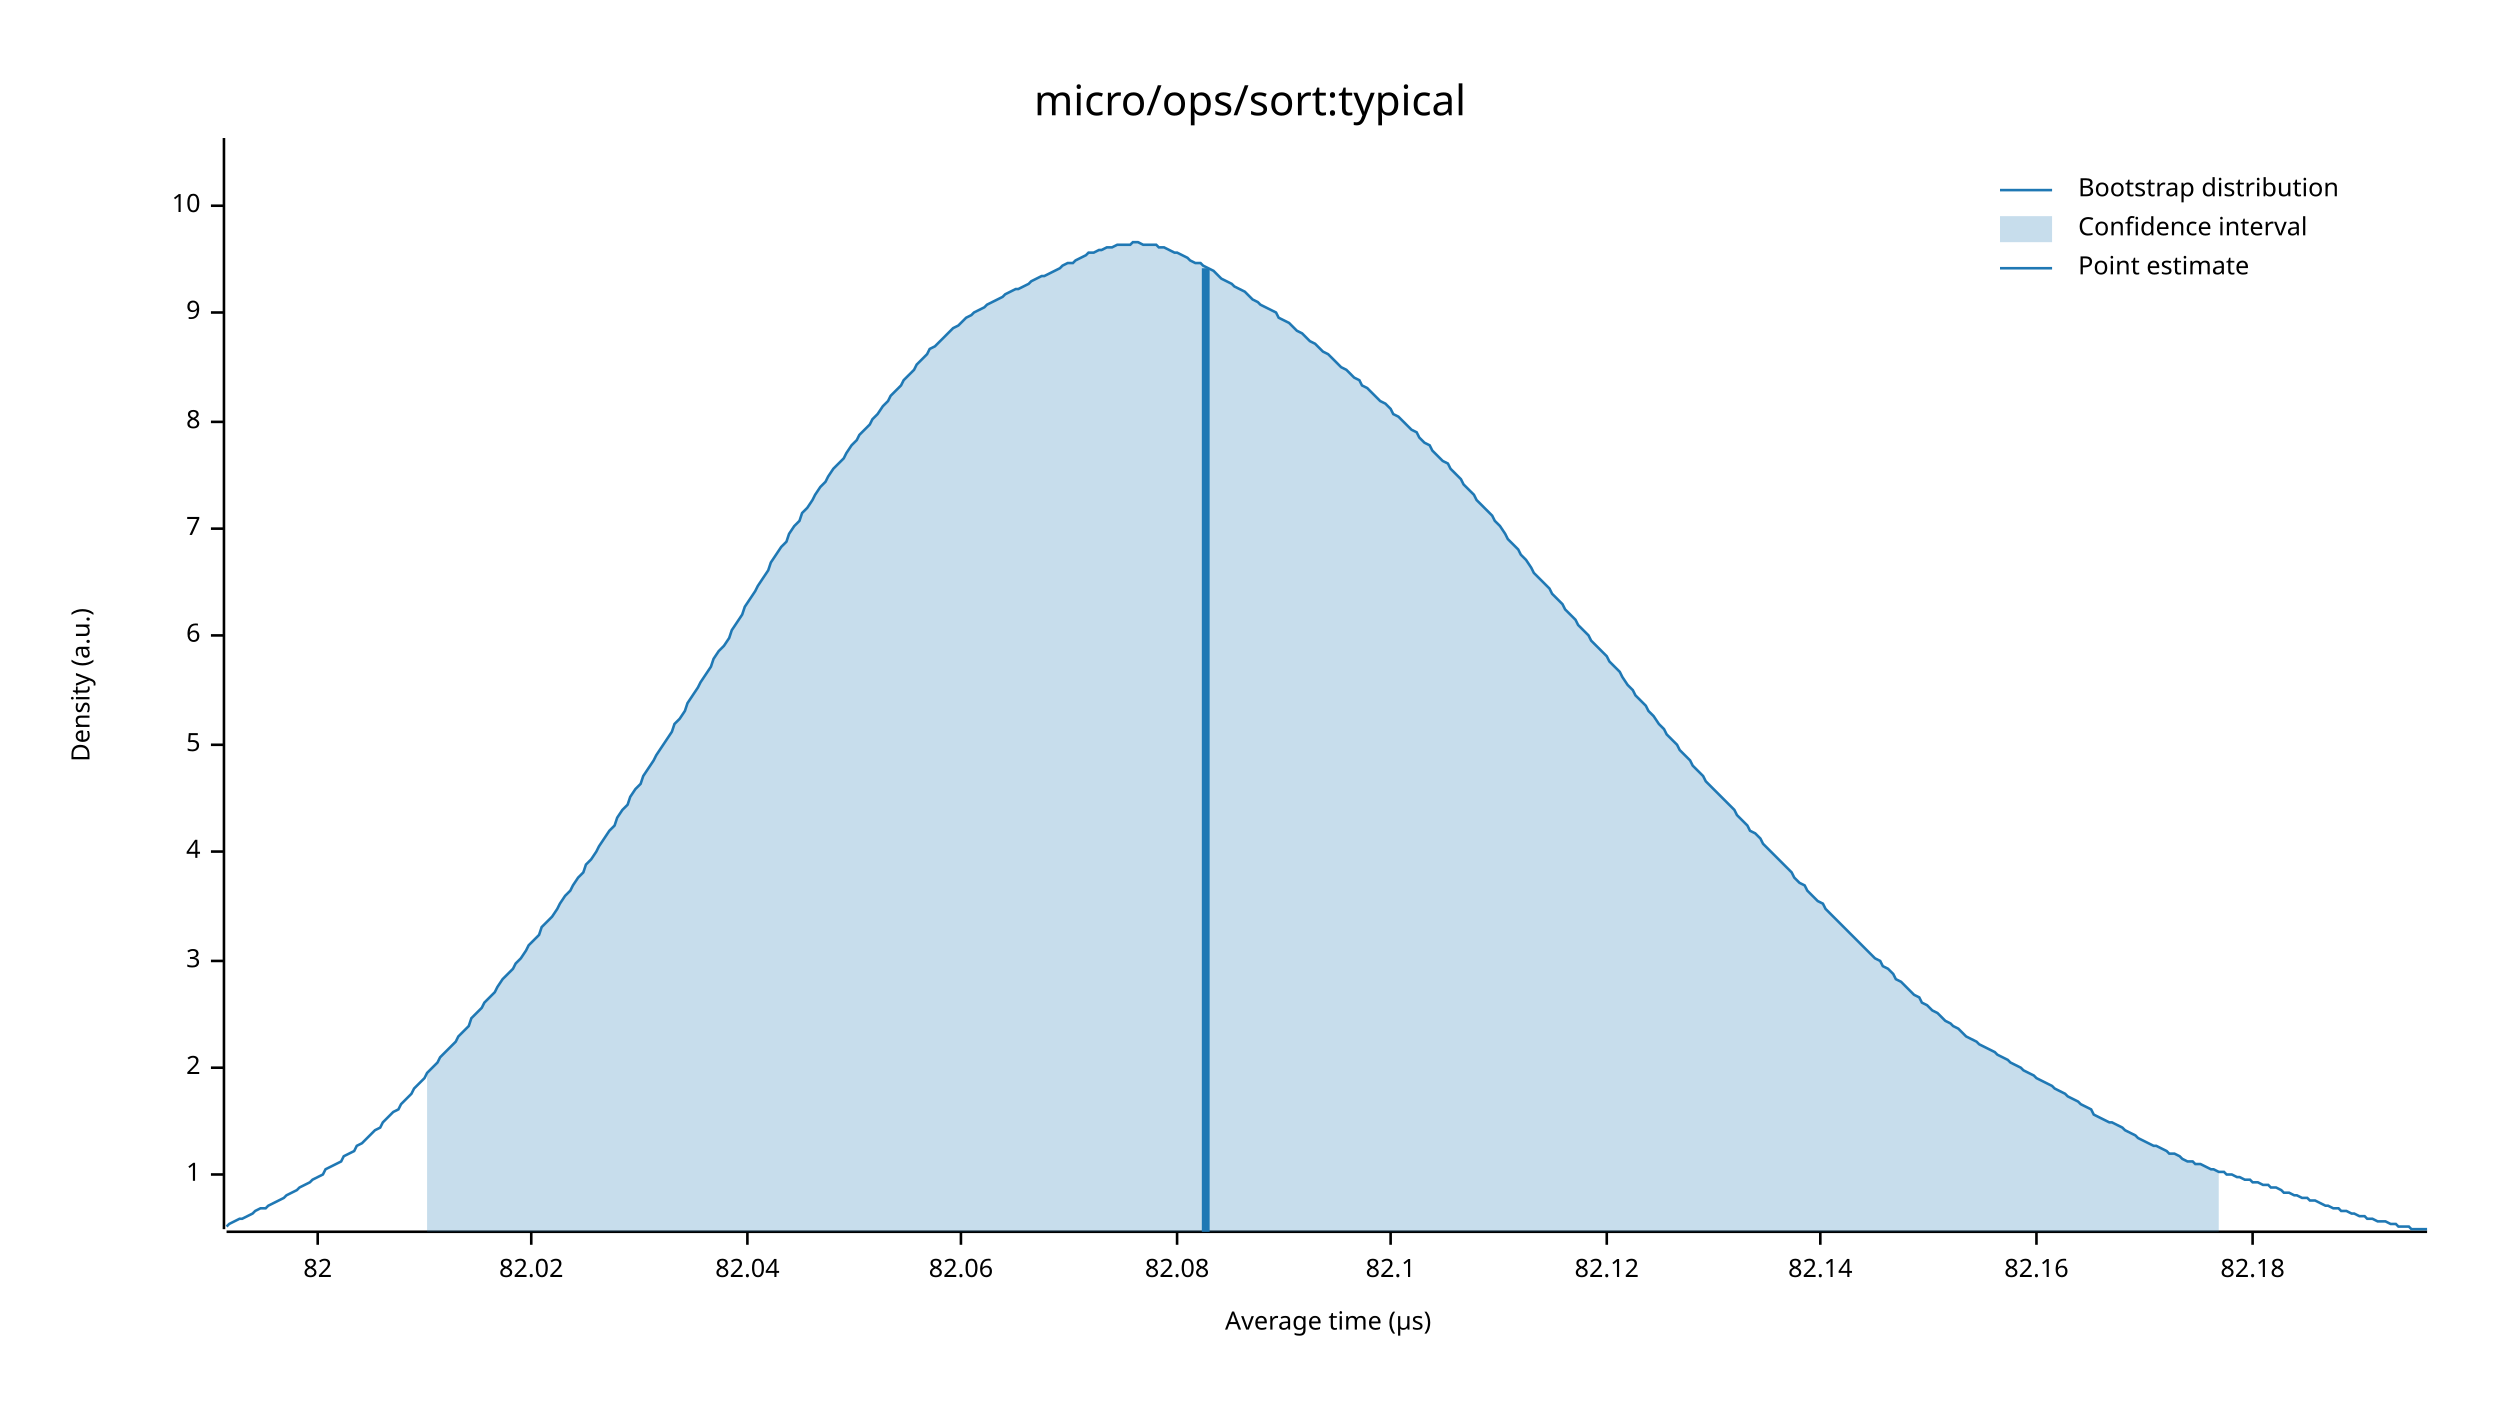
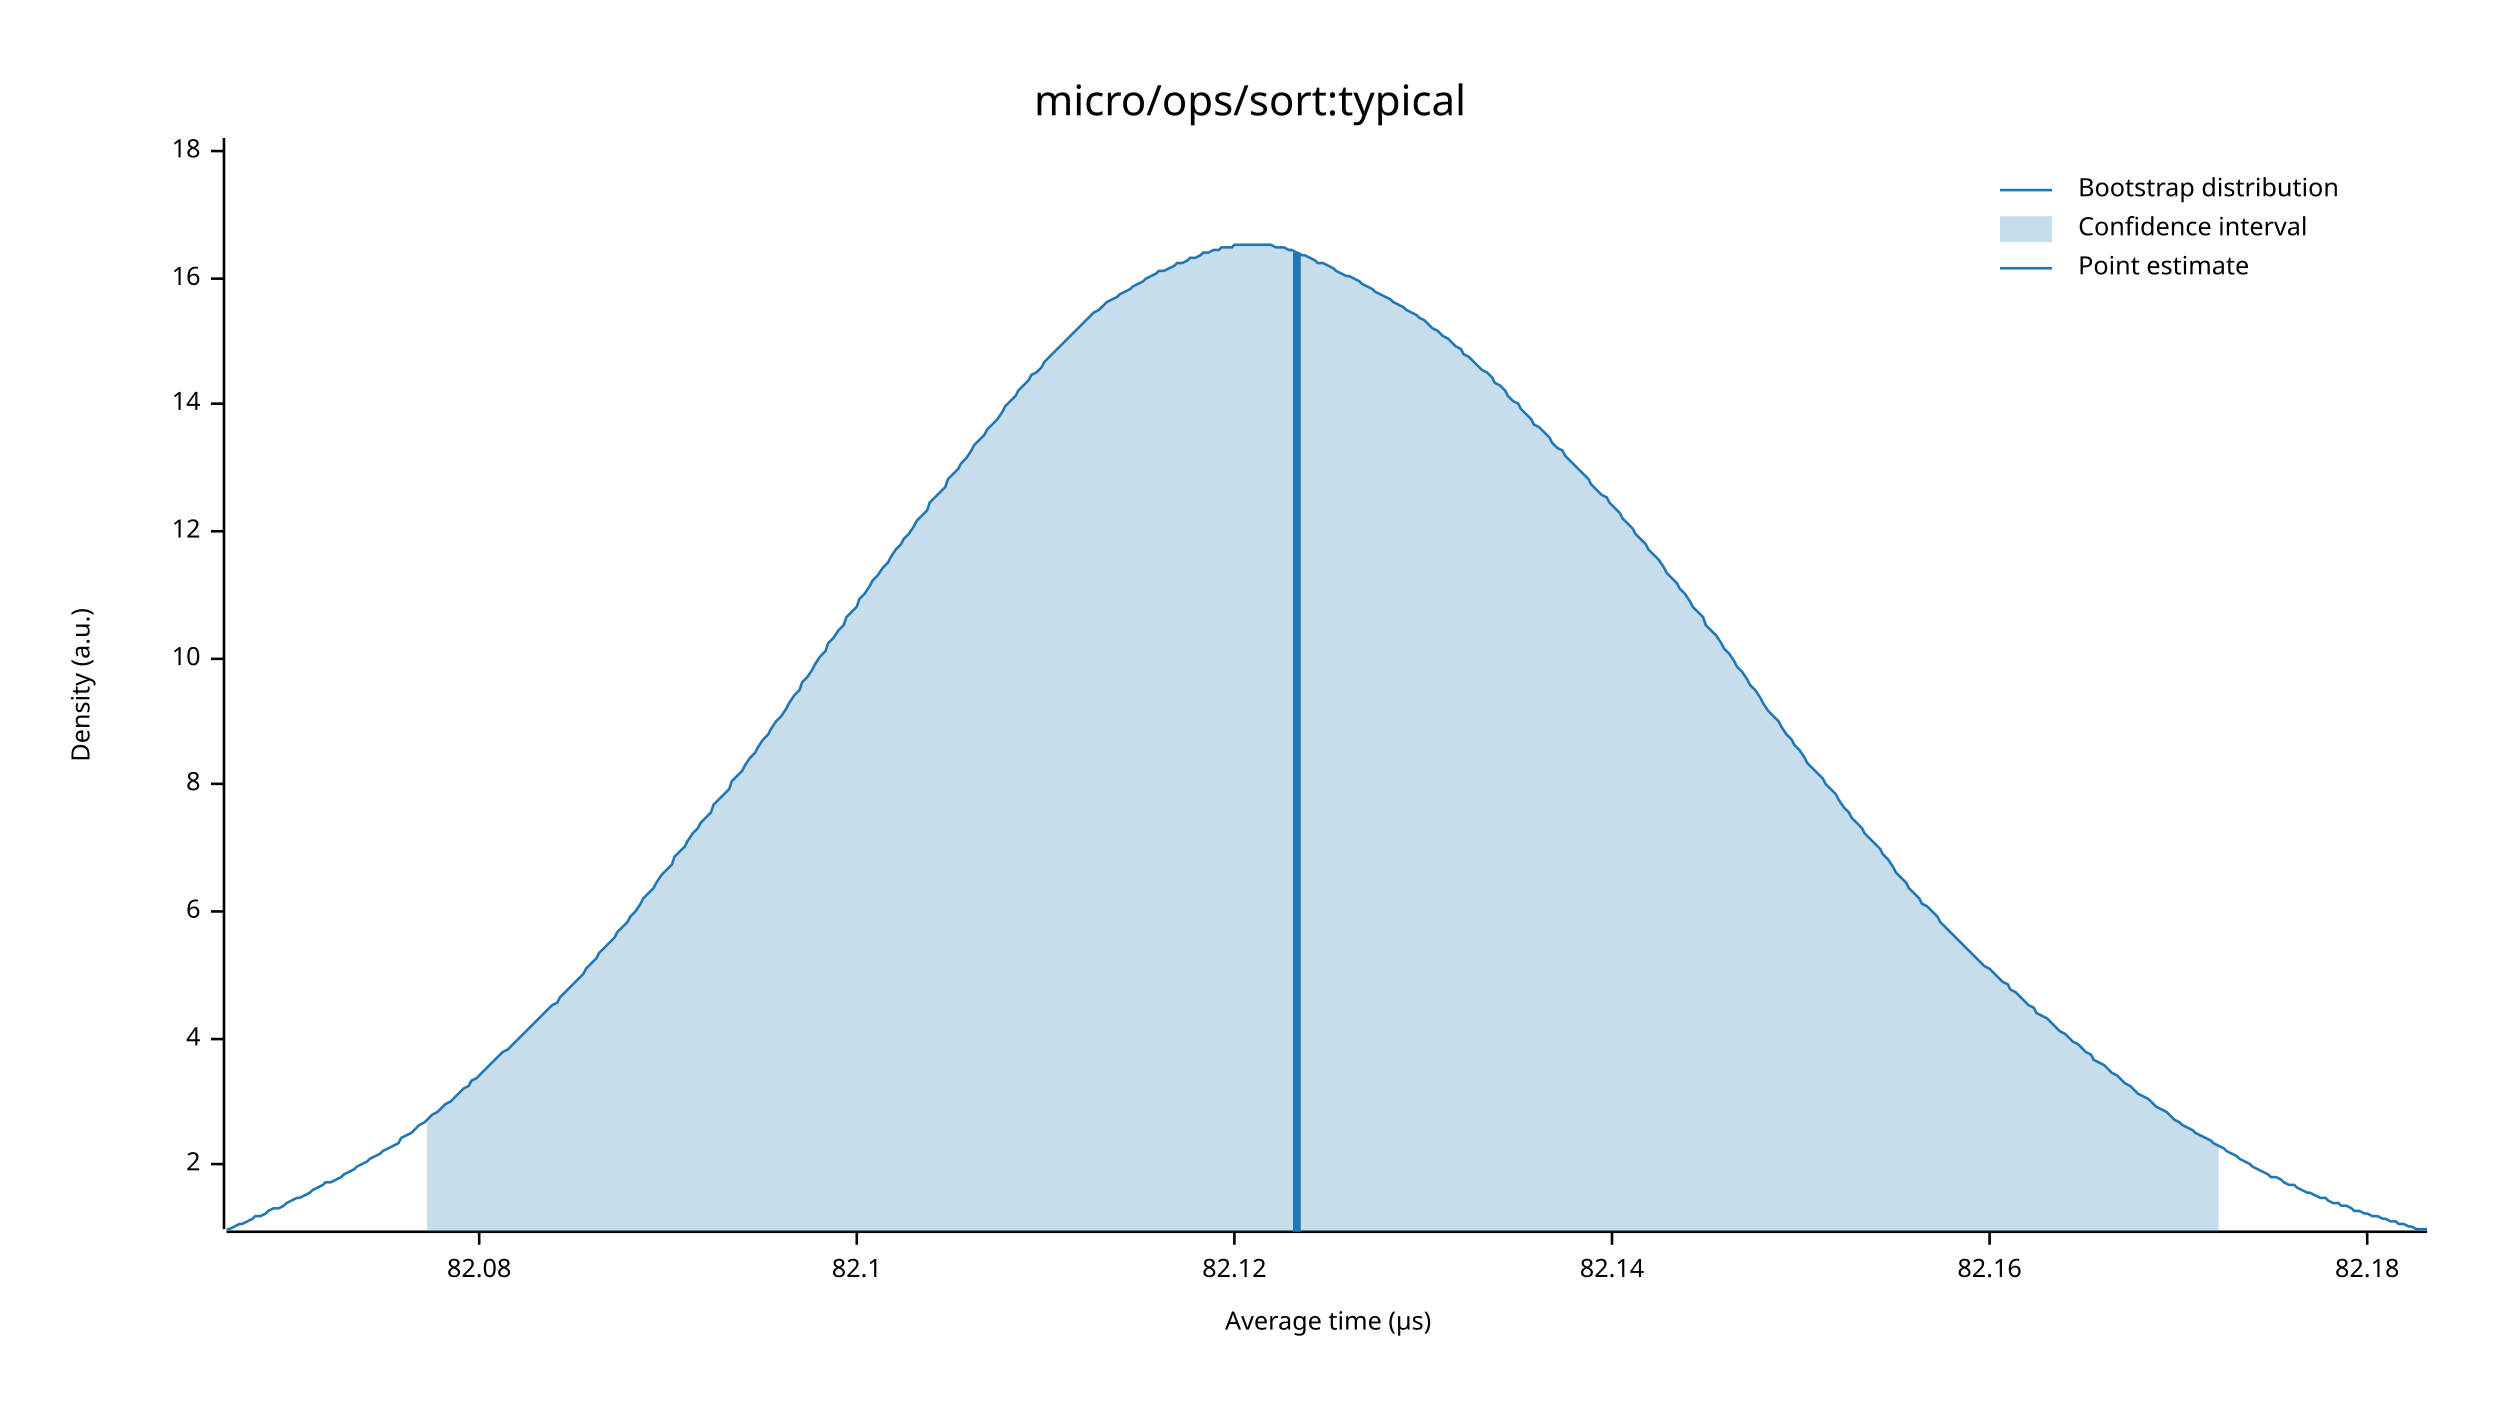
<svg xmlns="http://www.w3.org/2000/svg" width="960" height="540" viewBox="0 0 960 540">
  <text x="480" y="32" dy="0.76em" text-anchor="middle" font-family="sans-serif" font-size="16.129" opacity="1" fill="#000000">
micro/ops/sort:typical
</text>
  <text x="27" y="263" dy="0.76em" text-anchor="middle" font-family="sans-serif" font-size="9.677" opacity="1" fill="#000000" transform="rotate(270, 27, 263)">
Density (a.u.)
</text>
  <text x="510" y="513" dy="-0.5ex" text-anchor="middle" font-family="sans-serif" font-size="9.677" opacity="1" fill="#000000">
Average time (µs)
</text>
  <polyline fill="none" opacity="1" stroke="#000000" stroke-width="1" points="86,53 86,472 " />
-   <text x="77" y="451" dy="0.5ex" text-anchor="end" font-family="sans-serif" font-size="9.677" opacity="1" fill="#000000">
- 1
- </text>
-   <polyline fill="none" opacity="1" stroke="#000000" stroke-width="1" points="81,451 86,451 " />
-   <text x="77" y="410" dy="0.5ex" text-anchor="end" font-family="sans-serif" font-size="9.677" opacity="1" fill="#000000">
+   <text x="77" y="447" dy="0.5ex" text-anchor="end" font-family="sans-serif" font-size="9.677" opacity="1" fill="#000000">
2
</text>
-   <polyline fill="none" opacity="1" stroke="#000000" stroke-width="1" points="81,410 86,410 " />
-   <text x="77" y="369" dy="0.5ex" text-anchor="end" font-family="sans-serif" font-size="9.677" opacity="1" fill="#000000">
- 3
- </text>
-   <polyline fill="none" opacity="1" stroke="#000000" stroke-width="1" points="81,369 86,369 " />
-   <text x="77" y="327" dy="0.5ex" text-anchor="end" font-family="sans-serif" font-size="9.677" opacity="1" fill="#000000">
+   <polyline fill="none" opacity="1" stroke="#000000" stroke-width="1" points="81,447 86,447 " />
+   <text x="77" y="399" dy="0.5ex" text-anchor="end" font-family="sans-serif" font-size="9.677" opacity="1" fill="#000000">
4
</text>
-   <polyline fill="none" opacity="1" stroke="#000000" stroke-width="1" points="81,327 86,327 " />
-   <text x="77" y="286" dy="0.5ex" text-anchor="end" font-family="sans-serif" font-size="9.677" opacity="1" fill="#000000">
- 5
- </text>
-   <polyline fill="none" opacity="1" stroke="#000000" stroke-width="1" points="81,286 86,286 " />
-   <text x="77" y="244" dy="0.5ex" text-anchor="end" font-family="sans-serif" font-size="9.677" opacity="1" fill="#000000">
+   <polyline fill="none" opacity="1" stroke="#000000" stroke-width="1" points="81,399 86,399 " />
+   <text x="77" y="350" dy="0.5ex" text-anchor="end" font-family="sans-serif" font-size="9.677" opacity="1" fill="#000000">
6
</text>
-   <polyline fill="none" opacity="1" stroke="#000000" stroke-width="1" points="81,244 86,244 " />
-   <text x="77" y="203" dy="0.5ex" text-anchor="end" font-family="sans-serif" font-size="9.677" opacity="1" fill="#000000">
- 7
- </text>
-   <polyline fill="none" opacity="1" stroke="#000000" stroke-width="1" points="81,203 86,203 " />
-   <text x="77" y="162" dy="0.5ex" text-anchor="end" font-family="sans-serif" font-size="9.677" opacity="1" fill="#000000">
+   <polyline fill="none" opacity="1" stroke="#000000" stroke-width="1" points="81,350 86,350 " />
+   <text x="77" y="301" dy="0.5ex" text-anchor="end" font-family="sans-serif" font-size="9.677" opacity="1" fill="#000000">
8
</text>
-   <polyline fill="none" opacity="1" stroke="#000000" stroke-width="1" points="81,162 86,162 " />
-   <text x="77" y="120" dy="0.5ex" text-anchor="end" font-family="sans-serif" font-size="9.677" opacity="1" fill="#000000">
- 9
- </text>
-   <polyline fill="none" opacity="1" stroke="#000000" stroke-width="1" points="81,120 86,120 " />
-   <text x="77" y="79" dy="0.5ex" text-anchor="end" font-family="sans-serif" font-size="9.677" opacity="1" fill="#000000">
+   <polyline fill="none" opacity="1" stroke="#000000" stroke-width="1" points="81,301 86,301 " />
+   <text x="77" y="253" dy="0.5ex" text-anchor="end" font-family="sans-serif" font-size="9.677" opacity="1" fill="#000000">
10
</text>
-   <polyline fill="none" opacity="1" stroke="#000000" stroke-width="1" points="81,79 86,79 " />
+   <polyline fill="none" opacity="1" stroke="#000000" stroke-width="1" points="81,253 86,253 " />
+   <text x="77" y="204" dy="0.5ex" text-anchor="end" font-family="sans-serif" font-size="9.677" opacity="1" fill="#000000">
+ 12
+ </text>
+   <polyline fill="none" opacity="1" stroke="#000000" stroke-width="1" points="81,204 86,204 " />
+   <text x="77" y="155" dy="0.5ex" text-anchor="end" font-family="sans-serif" font-size="9.677" opacity="1" fill="#000000">
+ 14
+ </text>
+   <polyline fill="none" opacity="1" stroke="#000000" stroke-width="1" points="81,155 86,155 " />
+   <text x="77" y="107" dy="0.5ex" text-anchor="end" font-family="sans-serif" font-size="9.677" opacity="1" fill="#000000">
+ 16
+ </text>
+   <polyline fill="none" opacity="1" stroke="#000000" stroke-width="1" points="81,107 86,107 " />
+   <text x="77" y="58" dy="0.5ex" text-anchor="end" font-family="sans-serif" font-size="9.677" opacity="1" fill="#000000">
+ 18
+ </text>
+   <polyline fill="none" opacity="1" stroke="#000000" stroke-width="1" points="81,58 86,58 " />
  <polyline fill="none" opacity="1" stroke="#000000" stroke-width="1" points="87,473 932,473 " />
-   <text x="122" y="483" dy="0.76em" text-anchor="middle" font-family="sans-serif" font-size="9.677" opacity="1" fill="#000000">
- 82
- </text>
-   <polyline fill="none" opacity="1" stroke="#000000" stroke-width="1" points="122,473 122,478 " />
-   <text x="204" y="483" dy="0.76em" text-anchor="middle" font-family="sans-serif" font-size="9.677" opacity="1" fill="#000000">
- 82.02
- </text>
-   <polyline fill="none" opacity="1" stroke="#000000" stroke-width="1" points="204,473 204,478 " />
-   <text x="287" y="483" dy="0.76em" text-anchor="middle" font-family="sans-serif" font-size="9.677" opacity="1" fill="#000000">
- 82.04
- </text>
-   <polyline fill="none" opacity="1" stroke="#000000" stroke-width="1" points="287,473 287,478 " />
-   <text x="369" y="483" dy="0.76em" text-anchor="middle" font-family="sans-serif" font-size="9.677" opacity="1" fill="#000000">
- 82.06
- </text>
-   <polyline fill="none" opacity="1" stroke="#000000" stroke-width="1" points="369,473 369,478 " />
-   <text x="452" y="483" dy="0.76em" text-anchor="middle" font-family="sans-serif" font-size="9.677" opacity="1" fill="#000000">
+   <text x="184" y="483" dy="0.76em" text-anchor="middle" font-family="sans-serif" font-size="9.677" opacity="1" fill="#000000">
82.08
</text>
-   <polyline fill="none" opacity="1" stroke="#000000" stroke-width="1" points="452,473 452,478 " />
-   <text x="534" y="483" dy="0.76em" text-anchor="middle" font-family="sans-serif" font-size="9.677" opacity="1" fill="#000000">
+   <polyline fill="none" opacity="1" stroke="#000000" stroke-width="1" points="184,473 184,478 " />
+   <text x="329" y="483" dy="0.76em" text-anchor="middle" font-family="sans-serif" font-size="9.677" opacity="1" fill="#000000">
82.1
</text>
-   <polyline fill="none" opacity="1" stroke="#000000" stroke-width="1" points="534,473 534,478 " />
-   <text x="617" y="483" dy="0.76em" text-anchor="middle" font-family="sans-serif" font-size="9.677" opacity="1" fill="#000000">
+   <polyline fill="none" opacity="1" stroke="#000000" stroke-width="1" points="329,473 329,478 " />
+   <text x="474" y="483" dy="0.76em" text-anchor="middle" font-family="sans-serif" font-size="9.677" opacity="1" fill="#000000">
82.12
</text>
-   <polyline fill="none" opacity="1" stroke="#000000" stroke-width="1" points="617,473 617,478 " />
-   <text x="699" y="483" dy="0.76em" text-anchor="middle" font-family="sans-serif" font-size="9.677" opacity="1" fill="#000000">
+   <polyline fill="none" opacity="1" stroke="#000000" stroke-width="1" points="474,473 474,478 " />
+   <text x="619" y="483" dy="0.76em" text-anchor="middle" font-family="sans-serif" font-size="9.677" opacity="1" fill="#000000">
82.14
</text>
-   <polyline fill="none" opacity="1" stroke="#000000" stroke-width="1" points="699,473 699,478 " />
-   <text x="782" y="483" dy="0.76em" text-anchor="middle" font-family="sans-serif" font-size="9.677" opacity="1" fill="#000000">
+   <polyline fill="none" opacity="1" stroke="#000000" stroke-width="1" points="619,473 619,478 " />
+   <text x="764" y="483" dy="0.76em" text-anchor="middle" font-family="sans-serif" font-size="9.677" opacity="1" fill="#000000">
82.16
</text>
-   <polyline fill="none" opacity="1" stroke="#000000" stroke-width="1" points="782,473 782,478 " />
-   <text x="865" y="483" dy="0.76em" text-anchor="middle" font-family="sans-serif" font-size="9.677" opacity="1" fill="#000000">
+   <polyline fill="none" opacity="1" stroke="#000000" stroke-width="1" points="764,473 764,478 " />
+   <text x="909" y="483" dy="0.76em" text-anchor="middle" font-family="sans-serif" font-size="9.677" opacity="1" fill="#000000">
82.18
</text>
-   <polyline fill="none" opacity="1" stroke="#000000" stroke-width="1" points="865,473 865,478 " />
-   <polyline fill="none" opacity="1" stroke="#1F78B4" stroke-width="1" points="87,471 88,470 90,469 92,468 93,468 95,467 97,466 98,465 100,464 102,464 103,463 105,462 107,461 109,460 110,459 112,458 114,457 115,456 117,455 119,454 120,453 122,452 124,451 125,449 127,448 129,447 131,446 132,444 134,443 136,442 137,440 139,439 141,437 142,436 144,434 146,433 147,431 149,429 151,427 153,426 154,424 156,422 158,420 159,418 161,416 163,414 164,412 166,410 168,408 169,406 171,404 173,402 175,400 176,398 178,396 180,394 181,391 183,389 185,387 186,385 188,383 190,381 191,379 193,376 195,374 197,372 198,370 200,368 202,365 203,363 205,361 207,359 208,356 210,354 212,352 214,349 215,347 217,344 219,342 220,340 222,337 224,335 225,332 227,330 229,327 230,325 232,322 234,319 236,317 237,314 239,311 241,309 242,306 244,303 246,301 247,298 249,295 251,292 252,290 254,287 256,284 258,281 259,278 261,276 263,273 264,270 266,267 268,264 269,262 271,259 273,256 274,253 276,250 278,248 280,245 281,242 283,239 285,236 286,233 288,230 290,227 291,225 293,222 295,219 296,216 298,213 300,210 302,208 303,205 305,202 307,200 308,197 310,195 312,192 313,190 315,187 317,185 318,183 320,180 322,178 324,176 325,174 327,171 329,169 330,167 332,165 334,163 335,161 337,159 339,156 341,154 342,152 344,150 346,148 347,146 349,144 351,142 352,140 354,138 356,136 357,134 359,133 361,131 363,129 364,128 366,126 368,125 369,124 371,122 373,121 374,120 376,119 378,118 379,117 381,116 383,115 385,114 386,113 388,112 390,111 391,111 393,110 395,109 396,108 398,107 400,106 401,106 403,105 405,104 407,103 408,102 410,101 412,101 413,100 415,99 417,98 418,97 420,97 422,96 423,96 425,95 427,95 429,94 430,94 432,94 434,94 435,93 437,93 439,94 440,94 442,94 444,94 445,95 447,95 449,96 451,97 452,97 454,98 456,99 457,100 459,101 461,101 462,102 464,103 466,104 468,106 469,107 471,108 473,109 474,110 476,111 478,112 479,113 481,115 483,116 484,117 486,118 488,119 490,120 491,122 493,123 495,124 496,125 498,127 500,128 501,129 503,131 505,132 506,133 508,135 510,136 512,138 513,139 515,141 517,142 518,143 520,145 522,146 523,148 525,149 527,151 528,152 530,154 532,155 534,157 535,159 537,160 539,162 540,163 542,165 544,166 545,168 547,170 549,171 550,173 552,175 554,177 556,178 557,180 559,182 561,184 562,186 564,188 566,190 567,192 569,194 571,196 573,198 574,200 576,202 578,205 579,207 581,209 583,211 584,213 586,215 588,218 589,220 591,222 593,224 595,226 596,228 598,230 600,232 601,234 603,236 605,238 606,240 608,242 610,244 611,246 613,248 615,250 617,252 618,254 620,256 622,258 623,260 625,263 627,265 628,267 630,269 632,271 633,273 635,275 637,278 639,280 640,282 642,284 644,286 645,288 647,290 649,292 650,294 652,296 654,298 655,300 657,302 659,304 661,306 662,307 664,309 666,311 667,313 669,315 671,317 672,319 674,320 676,322 677,324 679,326 681,328 683,330 684,331 686,333 688,335 689,337 691,339 693,340 694,342 696,344 698,346 700,347 701,349 703,351 705,353 706,354 708,356 710,358 711,359 713,361 715,363 716,364 718,366 720,368 722,369 723,371 725,372 727,374 728,376 730,377 732,379 733,380 735,382 737,383 738,385 740,386 742,388 744,389 745,390 747,392 749,393 750,394 752,395 754,397 755,398 757,399 759,400 760,401 762,402 764,403 766,404 767,405 769,406 771,407 772,408 774,409 776,410 777,411 779,412 781,413 782,414 784,415 786,416 788,417 789,418 791,419 793,420 794,421 796,422 798,423 799,424 801,425 803,426 804,428 806,429 808,430 810,431 811,431 813,432 815,433 816,434 818,435 820,436 821,437 823,438 825,439 827,440 828,440 830,441 832,442 833,443 835,443 837,444 838,445 840,446 842,446 843,447 845,447 847,448 849,449 850,449 852,450 854,450 855,451 857,451 859,452 860,452 862,453 864,453 865,454 867,454 869,455 871,455 872,456 874,456 876,457 877,458 879,458 881,459 882,459 884,460 886,460 887,461 889,461 891,462 893,463 894,463 896,464 898,464 899,465 901,465 903,466 904,466 906,467 908,467 909,468 911,468 913,469 915,469 916,469 918,470 920,470 921,471 923,471 925,471 926,472 928,472 930,472 932,472 " />
-   <polygon opacity="0.25" fill="#1F78B4" points="164,412 166,410 168,408 169,406 171,404 173,402 175,400 176,398 178,396 180,394 181,391 183,389 185,387 186,385 188,383 190,381 191,379 193,376 195,374 197,372 198,370 200,368 202,365 203,363 205,361 207,359 208,356 210,354 212,352 214,349 215,347 217,344 219,342 220,340 222,337 224,335 225,332 227,330 229,327 230,325 232,322 234,319 236,317 237,314 239,311 241,309 242,306 244,303 246,301 247,298 249,295 251,292 252,290 254,287 256,284 258,281 259,278 261,276 263,273 264,270 266,267 268,264 269,262 271,259 273,256 274,253 276,250 278,248 280,245 281,242 283,239 285,236 286,233 288,230 290,227 291,225 293,222 295,219 296,216 298,213 300,210 302,208 303,205 305,202 307,200 308,197 310,195 312,192 313,190 315,187 317,185 318,183 320,180 322,178 324,176 325,174 327,171 329,169 330,167 332,165 334,163 335,161 337,159 339,156 341,154 342,152 344,150 346,148 347,146 349,144 351,142 352,140 354,138 356,136 357,134 359,133 361,131 363,129 364,128 366,126 368,125 369,124 371,122 373,121 374,120 376,119 378,118 379,117 381,116 383,115 385,114 386,113 388,112 390,111 391,111 393,110 395,109 396,108 398,107 400,106 401,106 403,105 405,104 407,103 408,102 410,101 412,101 413,100 415,99 417,98 418,97 420,97 422,96 423,96 425,95 427,95 429,94 430,94 432,94 434,94 435,93 437,93 439,94 440,94 442,94 444,94 445,95 447,95 449,96 451,97 452,97 454,98 456,99 457,100 459,101 461,101 462,102 464,103 466,104 468,106 469,107 471,108 473,109 474,110 476,111 478,112 479,113 481,115 483,116 484,117 486,118 488,119 490,120 491,122 493,123 495,124 496,125 498,127 500,128 501,129 503,131 505,132 506,133 508,135 510,136 512,138 513,139 515,141 517,142 518,143 520,145 522,146 523,148 525,149 527,151 528,152 530,154 532,155 534,157 535,159 537,160 539,162 540,163 542,165 544,166 545,168 547,170 549,171 550,173 552,175 554,177 556,178 557,180 559,182 561,184 562,186 564,188 566,190 567,192 569,194 571,196 573,198 574,200 576,202 578,205 579,207 581,209 583,211 584,213 586,215 588,218 589,220 591,222 593,224 595,226 596,228 598,230 600,232 601,234 603,236 605,238 606,240 608,242 610,244 611,246 613,248 615,250 617,252 618,254 620,256 622,258 623,260 625,263 627,265 628,267 630,269 632,271 633,273 635,275 637,278 639,280 640,282 642,284 644,286 645,288 647,290 649,292 650,294 652,296 654,298 655,300 657,302 659,304 661,306 662,307 664,309 666,311 667,313 669,315 671,317 672,319 674,320 676,322 677,324 679,326 681,328 683,330 684,331 686,333 688,335 689,337 691,339 693,340 694,342 696,344 698,346 700,347 701,349 703,351 705,353 706,354 708,356 710,358 711,359 713,361 715,363 716,364 718,366 720,368 722,369 723,371 725,372 727,374 728,376 730,377 732,379 733,380 735,382 737,383 738,385 740,386 742,388 744,389 745,390 747,392 749,393 750,394 752,395 754,397 755,398 757,399 759,400 760,401 762,402 764,403 766,404 767,405 769,406 771,407 772,408 774,409 776,410 777,411 779,412 781,413 782,414 784,415 786,416 788,417 789,418 791,419 793,420 794,421 796,422 798,423 799,424 801,425 803,426 804,428 806,429 808,430 810,431 811,431 813,432 815,433 816,434 818,435 820,436 821,437 823,438 825,439 827,440 828,440 830,441 832,442 833,443 835,443 837,444 838,445 840,446 842,446 843,447 845,447 847,448 849,449 850,449 852,450 852,473 164,473 " />
-   <polyline fill="none" opacity="1" stroke="#1F78B4" stroke-width="3" points="463,473 463,103 " />
+   <polyline fill="none" opacity="1" stroke="#000000" stroke-width="1" points="909,473 909,478 " />
+   <polyline fill="none" opacity="1" stroke="#1F78B4" stroke-width="1" points="87,472 88,472 90,471 92,470 93,470 95,469 97,468 98,467 100,467 102,466 103,465 105,464 107,464 109,463 110,462 112,461 114,460 115,460 117,459 119,458 120,457 122,456 124,455 125,454 127,454 129,453 131,452 132,451 134,450 136,449 137,448 139,447 141,446 142,445 144,444 146,443 147,442 149,441 151,440 153,439 154,437 156,436 158,435 159,434 161,432 163,431 164,430 166,428 168,427 169,426 171,424 173,423 175,421 176,420 178,418 180,417 181,415 183,414 185,412 186,411 188,409 190,407 191,406 193,404 195,403 197,401 198,400 200,398 202,396 203,395 205,393 207,391 208,390 210,388 212,386 214,385 215,383 217,381 219,379 220,378 222,376 224,374 225,372 227,370 229,368 230,366 232,364 234,362 236,360 237,358 239,356 241,354 242,352 244,350 246,347 247,345 249,343 251,341 252,339 254,336 256,334 258,332 259,329 261,327 263,325 264,323 266,320 268,318 269,316 271,314 273,312 274,309 276,307 278,305 280,303 281,300 283,298 285,296 286,294 288,291 290,289 291,287 293,284 295,282 296,280 298,277 300,275 302,272 303,270 305,267 307,265 308,262 310,260 312,257 313,255 315,252 317,250 318,247 320,245 322,242 324,240 325,237 327,235 329,233 330,230 332,228 334,225 335,223 337,221 339,218 341,216 342,214 344,211 346,209 347,207 349,205 351,202 352,200 354,198 356,196 357,193 359,191 361,189 363,187 364,184 366,182 368,180 369,178 371,176 373,173 374,171 376,169 378,167 379,165 381,163 383,161 385,158 386,156 388,154 390,152 391,150 393,148 395,146 396,144 398,143 400,141 401,139 403,137 405,135 407,133 408,132 410,130 412,128 413,127 415,125 417,123 418,122 420,120 422,119 423,118 425,116 427,115 429,114 430,113 432,112 434,111 435,110 437,109 439,108 440,107 442,106 444,105 445,104 447,104 449,103 451,102 452,101 454,101 456,100 457,99 459,99 461,98 462,97 464,97 466,96 468,96 469,95 471,95 473,95 474,94 476,94 478,94 479,94 481,94 483,94 484,94 486,94 488,94 490,95 491,95 493,95 495,96 496,96 498,97 500,98 501,98 503,99 505,100 506,101 508,101 510,102 512,103 513,104 515,105 517,106 518,106 520,107 522,108 523,109 525,110 527,111 528,112 530,113 532,114 534,115 535,116 537,117 539,118 540,119 542,120 544,121 545,122 547,123 549,125 550,126 552,127 554,129 556,130 557,131 559,133 561,134 562,136 564,137 566,139 567,140 569,142 571,143 573,145 574,147 576,148 578,150 579,152 581,154 583,155 584,157 586,159 588,161 589,163 591,164 593,166 595,168 596,170 598,172 600,173 601,175 603,177 605,179 606,180 608,182 610,184 611,186 613,188 615,190 617,191 618,193 620,195 622,197 623,199 625,201 627,203 628,205 630,207 632,209 633,211 635,213 637,215 639,218 640,220 642,222 644,224 645,226 647,228 649,231 650,233 652,235 654,237 655,240 657,242 659,244 661,247 662,249 664,251 666,254 667,256 669,258 671,261 672,263 674,265 676,268 677,270 679,273 681,275 683,277 684,279 686,282 688,284 689,286 691,288 693,291 694,293 696,295 698,297 700,299 701,301 703,303 705,305 706,307 708,310 710,312 711,314 713,316 715,318 716,320 718,322 720,324 722,326 723,328 725,330 727,333 728,335 730,337 732,339 733,341 735,343 737,345 738,347 740,348 742,350 744,352 745,354 747,356 749,358 750,359 752,361 754,363 755,364 757,366 759,368 760,369 762,371 764,372 766,374 767,375 769,377 771,378 772,380 774,381 776,383 777,384 779,386 781,387 782,389 784,390 786,391 788,393 789,394 791,396 793,397 794,398 796,400 798,401 799,402 801,404 803,405 804,407 806,408 808,409 810,411 811,412 813,413 815,415 816,416 818,417 820,419 821,420 823,421 825,422 827,424 828,425 830,426 832,427 833,428 835,430 837,431 838,432 840,433 842,434 843,435 845,436 847,437 849,438 850,439 852,440 854,441 855,442 857,443 859,444 860,445 862,446 864,447 865,448 867,449 869,450 871,451 872,452 874,452 876,453 877,454 879,455 881,455 882,456 884,457 886,458 887,458 889,459 891,460 893,460 894,461 896,462 898,462 899,463 901,463 903,464 904,465 906,465 908,466 909,466 911,467 913,467 915,468 916,468 918,469 920,469 921,470 923,470 925,471 926,471 928,472 930,472 932,472 " />
+   <polygon opacity="0.25" fill="#1F78B4" points="164,430 166,428 168,427 169,426 171,424 173,423 175,421 176,420 178,418 180,417 181,415 183,414 185,412 186,411 188,409 190,407 191,406 193,404 195,403 197,401 198,400 200,398 202,396 203,395 205,393 207,391 208,390 210,388 212,386 214,385 215,383 217,381 219,379 220,378 222,376 224,374 225,372 227,370 229,368 230,366 232,364 234,362 236,360 237,358 239,356 241,354 242,352 244,350 246,347 247,345 249,343 251,341 252,339 254,336 256,334 258,332 259,329 261,327 263,325 264,323 266,320 268,318 269,316 271,314 273,312 274,309 276,307 278,305 280,303 281,300 283,298 285,296 286,294 288,291 290,289 291,287 293,284 295,282 296,280 298,277 300,275 302,272 303,270 305,267 307,265 308,262 310,260 312,257 313,255 315,252 317,250 318,247 320,245 322,242 324,240 325,237 327,235 329,233 330,230 332,228 334,225 335,223 337,221 339,218 341,216 342,214 344,211 346,209 347,207 349,205 351,202 352,200 354,198 356,196 357,193 359,191 361,189 363,187 364,184 366,182 368,180 369,178 371,176 373,173 374,171 376,169 378,167 379,165 381,163 383,161 385,158 386,156 388,154 390,152 391,150 393,148 395,146 396,144 398,143 400,141 401,139 403,137 405,135 407,133 408,132 410,130 412,128 413,127 415,125 417,123 418,122 420,120 422,119 423,118 425,116 427,115 429,114 430,113 432,112 434,111 435,110 437,109 439,108 440,107 442,106 444,105 445,104 447,104 449,103 451,102 452,101 454,101 456,100 457,99 459,99 461,98 462,97 464,97 466,96 468,96 469,95 471,95 473,95 474,94 476,94 478,94 479,94 481,94 483,94 484,94 486,94 488,94 490,95 491,95 493,95 495,96 496,96 498,97 500,98 501,98 503,99 505,100 506,101 508,101 510,102 512,103 513,104 515,105 517,106 518,106 520,107 522,108 523,109 525,110 527,111 528,112 530,113 532,114 534,115 535,116 537,117 539,118 540,119 542,120 544,121 545,122 547,123 549,125 550,126 552,127 554,129 556,130 557,131 559,133 561,134 562,136 564,137 566,139 567,140 569,142 571,143 573,145 574,147 576,148 578,150 579,152 581,154 583,155 584,157 586,159 588,161 589,163 591,164 593,166 595,168 596,170 598,172 600,173 601,175 603,177 605,179 606,180 608,182 610,184 611,186 613,188 615,190 617,191 618,193 620,195 622,197 623,199 625,201 627,203 628,205 630,207 632,209 633,211 635,213 637,215 639,218 640,220 642,222 644,224 645,226 647,228 649,231 650,233 652,235 654,237 655,240 657,242 659,244 661,247 662,249 664,251 666,254 667,256 669,258 671,261 672,263 674,265 676,268 677,270 679,273 681,275 683,277 684,279 686,282 688,284 689,286 691,288 693,291 694,293 696,295 698,297 700,299 701,301 703,303 705,305 706,307 708,310 710,312 711,314 713,316 715,318 716,320 718,322 720,324 722,326 723,328 725,330 727,333 728,335 730,337 732,339 733,341 735,343 737,345 738,347 740,348 742,350 744,352 745,354 747,356 749,358 750,359 752,361 754,363 755,364 757,366 759,368 760,369 762,371 764,372 766,374 767,375 769,377 771,378 772,380 774,381 776,383 777,384 779,386 781,387 782,389 784,390 786,391 788,393 789,394 791,396 793,397 794,398 796,400 798,401 799,402 801,404 803,405 804,407 806,408 808,409 810,411 811,412 813,413 815,415 816,416 818,417 820,419 821,420 823,421 825,422 827,424 828,425 830,426 832,427 833,428 835,430 837,431 838,432 840,433 842,434 843,435 845,436 847,437 849,438 850,439 852,440 852,473 164,473 " />
+   <polyline fill="none" opacity="1" stroke="#1F78B4" stroke-width="3" points="498,473 498,97 " />
  <text x="798" y="68" dy="0.76em" text-anchor="start" font-family="sans-serif" font-size="9.677" opacity="1" fill="#000000">
Bootstrap distribution
</text>
  <text x="798" y="83" dy="0.76em" text-anchor="start" font-family="sans-serif" font-size="9.677" opacity="1" fill="#000000">
Confidence interval
</text>
  <text x="798" y="98" dy="0.76em" text-anchor="start" font-family="sans-serif" font-size="9.677" opacity="1" fill="#000000">
Point estimate
</text>
  <polyline fill="none" opacity="1" stroke="#1F78B4" stroke-width="1" points="768,73 788,73 " />
  <rect x="768" y="83" width="20" height="10" opacity="0.25" fill="#1F78B4" stroke="none" />
  <polyline fill="none" opacity="1" stroke="#1F78B4" stroke-width="1" points="768,103 788,103 " />
</svg>
